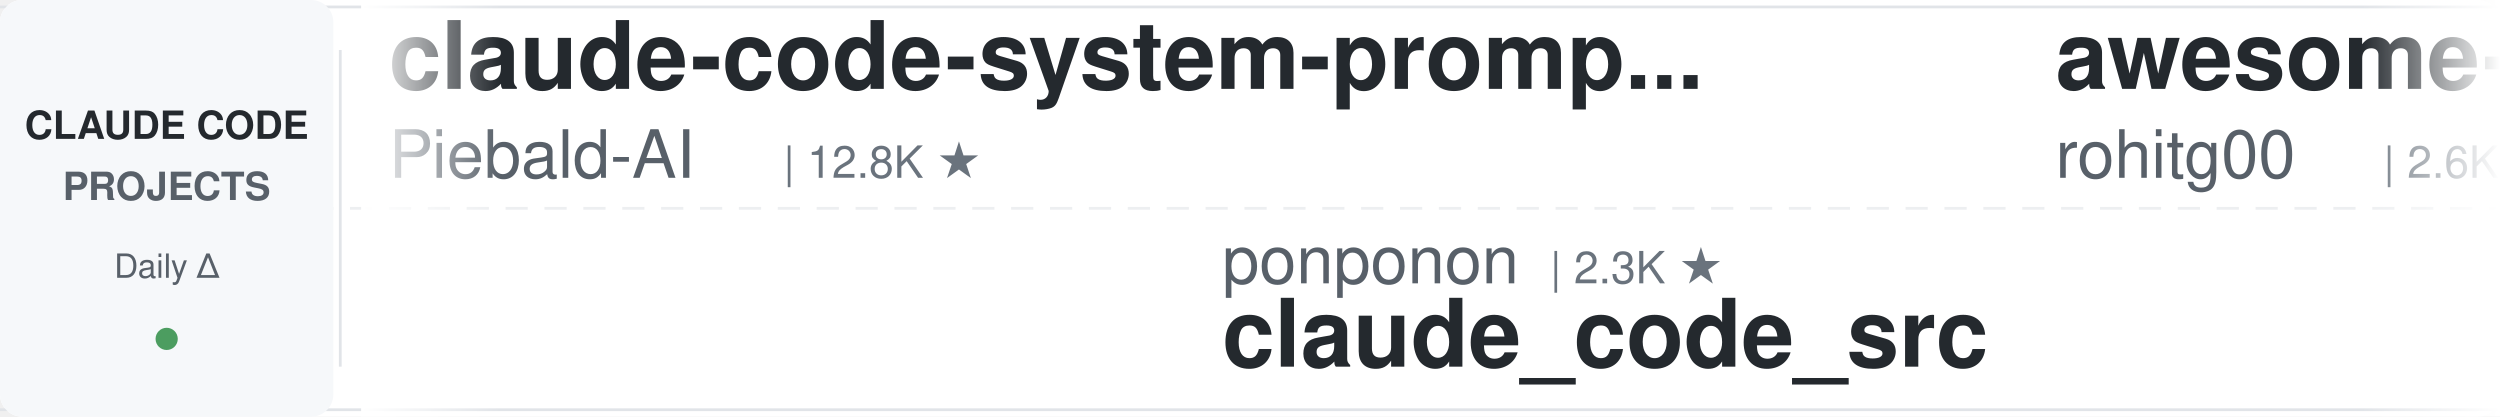
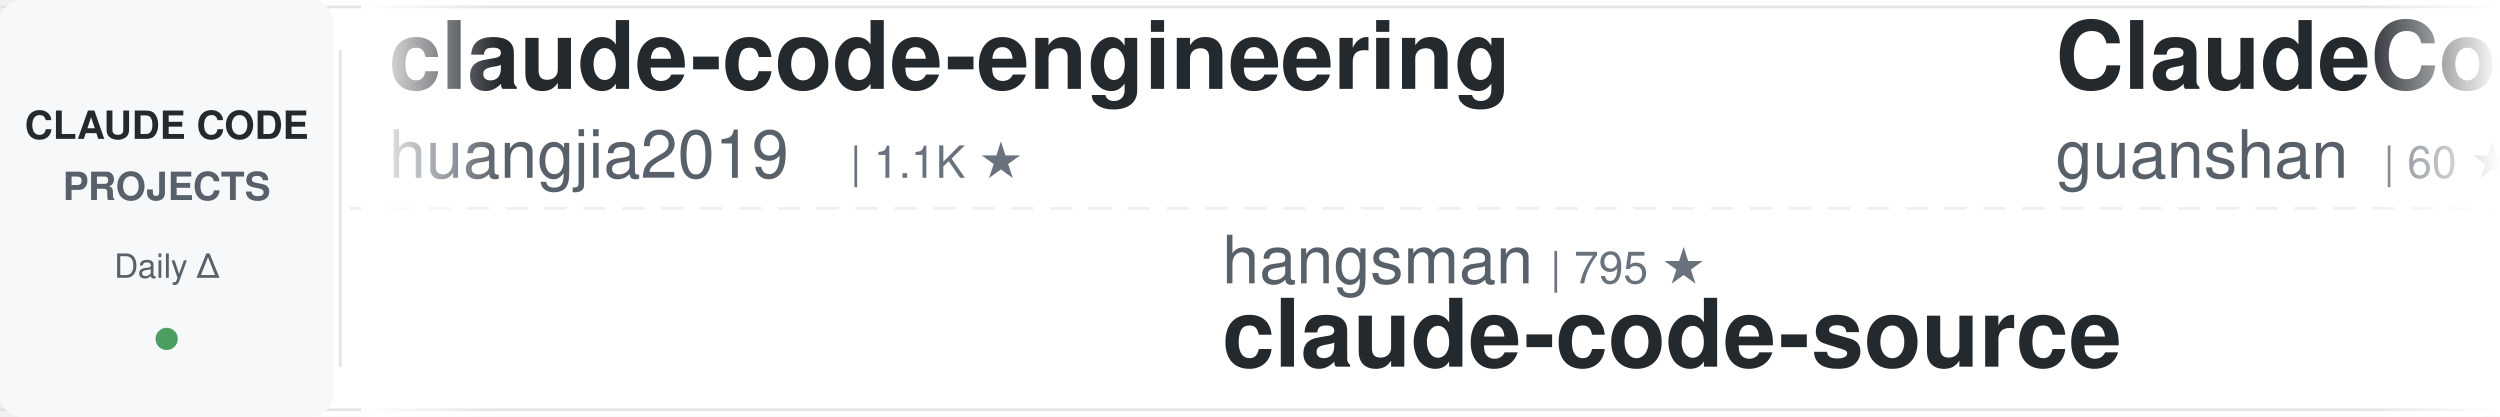
<svg xmlns="http://www.w3.org/2000/svg" width="900" height="150">
  <defs>
    <linearGradient id="awesomeLeftFade" x1="0%" y1="0%" x2="100%" y2="0%">
      <stop offset="0%" style="stop-color:#ffffff;stop-opacity:1" />
      <stop offset="100%" style="stop-color:#ffffff;stop-opacity:0" />
    </linearGradient>
    <linearGradient id="awesomeRightFade" x1="0%" y1="0%" x2="100%" y2="0%">
      <stop offset="0%" style="stop-color:#ffffff;stop-opacity:0" />
      <stop offset="100%" style="stop-color:#ffffff;stop-opacity:1" />
    </linearGradient>
  </defs>
  <rect width="900" height="150" fill="#ffffff" rx="8" />
  <rect x="0" y="2" width="900" height="1" fill="#e1e4e8" />
  <rect x="0" y="147" width="900" height="1" fill="#e1e4e8" />
  <line x1="0" y1="75" x2="900" y2="75" stroke="#e1e4e8" stroke-width="1" stroke-dasharray="8 6" opacity="0.6" />
  <rect x="0" y="0" width="120" height="150" fill="#f6f8fa" rx="8" />
  <text x="60" y="50" font-family="-apple-system, BlinkMacSystemFont, 'Segoe UI', Helvetica, Arial, sans-serif" font-size="14" font-weight="600" fill="#24292e" text-anchor="middle">CLAUDE CODE</text>
  <text x="60" y="72" font-family="-apple-system, BlinkMacSystemFont, 'Segoe UI', Helvetica, Arial, sans-serif" font-size="14" font-weight="600" fill="#586069" text-anchor="middle">PROJECTS</text>
  <text x="60" y="100" font-family="-apple-system, BlinkMacSystemFont, 'Segoe UI', Helvetica, Arial, sans-serif" font-size="12" font-weight="500" fill="#586069" text-anchor="middle">Daily Δ</text>
  <circle cx="60" cy="122" r="4" fill="#22863a" opacity="0.8" />
  <rect x="122" y="18" width="1" height="114" fill="#e1e4e8" />
  <clipPath id="awesomeTickerClip">
    <rect x="130" y="0" width="770" height="150" />
  </clipPath>
  <g clip-path="url(#awesomeTickerClip)">
    <g id="awesomeTickerItems">
      <animateTransform attributeName="transform" attributeType="XML" type="translate" from="0 0" to="-3000 0" dur="54s" repeatCount="indefinite" />
      <g transform="translate(0, 0)">
-         <text x="140" y="32" font-family="-apple-system, BlinkMacSystemFont, 'Segoe UI', Helvetica, Arial, sans-serif" font-size="34" font-weight="600" fill="#24292e">claude-code-system-promp...</text>
-         <text x="140" y="64" font-family="-apple-system, BlinkMacSystemFont, 'Segoe UI', Helvetica, Arial, sans-serif" font-size="24" font-weight="400" fill="#586069">Piebald-AI</text>
-         <text x="282" y="64" font-family="-apple-system, BlinkMacSystemFont, 'Segoe UI', Helvetica, Arial, sans-serif" font-size="16" font-weight="500" fill="#6a737d">| 12.8K ★</text>
+         <text x="140" y="32" font-family="-apple-system, BlinkMacSystemFont, 'Segoe UI', Helvetica, Arial, sans-serif" font-size="34" font-weight="600" fill="#24292e">claude-code-engineering</text>
+         <text x="140" y="64" font-family="-apple-system, BlinkMacSystemFont, 'Segoe UI', Helvetica, Arial, sans-serif" font-size="24" font-weight="400" fill="#586069">huangjia2019</text>
+         <text x="306" y="64" font-family="-apple-system, BlinkMacSystemFont, 'Segoe UI', Helvetica, Arial, sans-serif" font-size="16" font-weight="500" fill="#6a737d">| 1.1K ★</text>
      </g>
      <g transform="translate(300, 0)">
-         <text x="140" y="102" font-family="-apple-system, BlinkMacSystemFont, 'Segoe UI', Helvetica, Arial, sans-serif" font-size="24" font-weight="400" fill="#586069">ponponon</text>
-         <text x="258" y="102" font-family="-apple-system, BlinkMacSystemFont, 'Segoe UI', Helvetica, Arial, sans-serif" font-size="16" font-weight="500" fill="#6a737d">| 2.3K ★</text>
-         <text x="140" y="132" font-family="-apple-system, BlinkMacSystemFont, 'Segoe UI', Helvetica, Arial, sans-serif" font-size="34" font-weight="600" fill="#24292e">claude_code_src</text>
+         <text x="140" y="102" font-family="-apple-system, BlinkMacSystemFont, 'Segoe UI', Helvetica, Arial, sans-serif" font-size="24" font-weight="400" fill="#586069">hangsman</text>
+         <text x="258" y="102" font-family="-apple-system, BlinkMacSystemFont, 'Segoe UI', Helvetica, Arial, sans-serif" font-size="16" font-weight="500" fill="#6a737d">| 795 ★</text>
+         <text x="140" y="132" font-family="-apple-system, BlinkMacSystemFont, 'Segoe UI', Helvetica, Arial, sans-serif" font-size="34" font-weight="600" fill="#24292e">claude-code-source</text>
      </g>
      <g transform="translate(600, 0)">
-         <text x="140" y="32" font-family="-apple-system, BlinkMacSystemFont, 'Segoe UI', Helvetica, Arial, sans-serif" font-size="34" font-weight="600" fill="#24292e">awesome-claude-code-tool...</text>
-         <text x="140" y="64" font-family="-apple-system, BlinkMacSystemFont, 'Segoe UI', Helvetica, Arial, sans-serif" font-size="24" font-weight="400" fill="#586069">rohitg00</text>
-         <text x="258" y="64" font-family="-apple-system, BlinkMacSystemFont, 'Segoe UI', Helvetica, Arial, sans-serif" font-size="16" font-weight="500" fill="#6a737d">| 2.6K ★</text>
+         <text x="140" y="32" font-family="-apple-system, BlinkMacSystemFont, 'Segoe UI', Helvetica, Arial, sans-serif" font-size="34" font-weight="600" fill="#24292e">ClaudeCode</text>
+         <text x="140" y="64" font-family="-apple-system, BlinkMacSystemFont, 'Segoe UI', Helvetica, Arial, sans-serif" font-size="24" font-weight="400" fill="#586069">guanshan</text>
+         <text x="258" y="64" font-family="-apple-system, BlinkMacSystemFont, 'Segoe UI', Helvetica, Arial, sans-serif" font-size="16" font-weight="500" fill="#6a737d">| 60 ★</text>
+         <text x="317" y="64" font-family="-apple-system, BlinkMacSystemFont, 'Segoe UI', Helvetica, Arial, sans-serif" font-size="16" font-weight="500" fill="#cb2431"> -1</text>
      </g>
      <g transform="translate(900, 0)">
-         <text x="140" y="102" font-family="-apple-system, BlinkMacSystemFont, 'Segoe UI', Helvetica, Arial, sans-serif" font-size="24" font-weight="400" fill="#586069">pengchengneo</text>
-         <text x="306" y="102" font-family="-apple-system, BlinkMacSystemFont, 'Segoe UI', Helvetica, Arial, sans-serif" font-size="16" font-weight="500" fill="#6a737d">| 1.8K ★</text>
-         <text x="140" y="132" font-family="-apple-system, BlinkMacSystemFont, 'Segoe UI', Helvetica, Arial, sans-serif" font-size="34" font-weight="600" fill="#24292e">Claude-Code</text>
+         <text x="140" y="102" font-family="-apple-system, BlinkMacSystemFont, 'Segoe UI', Helvetica, Arial, sans-serif" font-size="24" font-weight="400" fill="#586069">ChinaSiro</text>
+         <text x="270" y="102" font-family="-apple-system, BlinkMacSystemFont, 'Segoe UI', Helvetica, Arial, sans-serif" font-size="16" font-weight="500" fill="#6a737d">| 9.7K ★</text>
+         <text x="140" y="132" font-family="-apple-system, BlinkMacSystemFont, 'Segoe UI', Helvetica, Arial, sans-serif" font-size="34" font-weight="600" fill="#24292e">claude-code-sourcemap</text>
      </g>
      <g transform="translate(1200, 0)">
-         <text x="140" y="32" font-family="-apple-system, BlinkMacSystemFont, 'Segoe UI', Helvetica, Arial, sans-serif" font-size="34" font-weight="600" fill="#24292e">claude-code-proxy</text>
-         <text x="140" y="64" font-family="-apple-system, BlinkMacSystemFont, 'Segoe UI', Helvetica, Arial, sans-serif" font-size="24" font-weight="400" fill="#586069">fuergaosi233</text>
-         <text x="306" y="64" font-family="-apple-system, BlinkMacSystemFont, 'Segoe UI', Helvetica, Arial, sans-serif" font-size="16" font-weight="500" fill="#6a737d">| 2.8K ★</text>
+         <text x="140" y="32" font-family="-apple-system, BlinkMacSystemFont, 'Segoe UI', Helvetica, Arial, sans-serif" font-size="34" font-weight="600" fill="#24292e">claude_codex_bridge</text>
+         <text x="140" y="64" font-family="-apple-system, BlinkMacSystemFont, 'Segoe UI', Helvetica, Arial, sans-serif" font-size="24" font-weight="400" fill="#586069">SeemSeam</text>
+         <text x="258" y="64" font-family="-apple-system, BlinkMacSystemFont, 'Segoe UI', Helvetica, Arial, sans-serif" font-size="16" font-weight="500" fill="#6a737d">| 3.5K ★</text>
+         <text x="335" y="64" font-family="-apple-system, BlinkMacSystemFont, 'Segoe UI', Helvetica, Arial, sans-serif" font-size="16" font-weight="500" fill="#22863a"> +1</text>
      </g>
      <g transform="translate(1500, 0)">
+         <text x="140" y="102" font-family="-apple-system, BlinkMacSystemFont, 'Segoe UI', Helvetica, Arial, sans-serif" font-size="24" font-weight="400" fill="#586069">VoltAgent</text>
+         <text x="270" y="102" font-family="-apple-system, BlinkMacSystemFont, 'Segoe UI', Helvetica, Arial, sans-serif" font-size="16" font-weight="500" fill="#6a737d">| 25.3K ★</text>
+         <text x="356" y="102" font-family="-apple-system, BlinkMacSystemFont, 'Segoe UI', Helvetica, Arial, sans-serif" font-size="16" font-weight="500" fill="#22863a"> +5</text>
+         <text x="140" y="132" font-family="-apple-system, BlinkMacSystemFont, 'Segoe UI', Helvetica, Arial, sans-serif" font-size="34" font-weight="600" fill="#24292e">awesome-claude-code-suba...</text>
+       </g>
+       <g transform="translate(1800, 0)">
+         <text x="140" y="32" font-family="-apple-system, BlinkMacSystemFont, 'Segoe UI', Helvetica, Arial, sans-serif" font-size="34" font-weight="600" fill="#24292e">claude-code-from-scratch</text>
+         <text x="140" y="64" font-family="-apple-system, BlinkMacSystemFont, 'Segoe UI', Helvetica, Arial, sans-serif" font-size="24" font-weight="400" fill="#586069">Windy3f3f3f3f</text>
+         <text x="318" y="64" font-family="-apple-system, BlinkMacSystemFont, 'Segoe UI', Helvetica, Arial, sans-serif" font-size="16" font-weight="500" fill="#6a737d">| 2.7K ★</text>
+       </g>
+       <g transform="translate(2100, 0)">
+         <text x="140" y="102" font-family="-apple-system, BlinkMacSystemFont, 'Segoe UI', Helvetica, Arial, sans-serif" font-size="24" font-weight="400" fill="#586069">Chachamaru127</text>
+         <text x="318" y="102" font-family="-apple-system, BlinkMacSystemFont, 'Segoe UI', Helvetica, Arial, sans-serif" font-size="16" font-weight="500" fill="#6a737d">| 3.1K ★</text>
+         <text x="140" y="132" font-family="-apple-system, BlinkMacSystemFont, 'Segoe UI', Helvetica, Arial, sans-serif" font-size="34" font-weight="600" fill="#24292e">claude-code-harness</text>
+       </g>
+       <g transform="translate(2400, 0)">
+         <text x="140" y="32" font-family="-apple-system, BlinkMacSystemFont, 'Segoe UI', Helvetica, Arial, sans-serif" font-size="34" font-weight="600" fill="#24292e">claude-code-showcase</text>
+         <text x="140" y="64" font-family="-apple-system, BlinkMacSystemFont, 'Segoe UI', Helvetica, Arial, sans-serif" font-size="24" font-weight="400" fill="#586069">ChrisWiles</text>
+         <text x="282" y="64" font-family="-apple-system, BlinkMacSystemFont, 'Segoe UI', Helvetica, Arial, sans-serif" font-size="16" font-weight="500" fill="#6a737d">| 6.1K ★</text>
+       </g>
+       <g transform="translate(2700, 0)">
        <text x="140" y="102" font-family="-apple-system, BlinkMacSystemFont, 'Segoe UI', Helvetica, Arial, sans-serif" font-size="24" font-weight="400" fill="#586069">Yuyz0112</text>
        <text x="258" y="102" font-family="-apple-system, BlinkMacSystemFont, 'Segoe UI', Helvetica, Arial, sans-serif" font-size="16" font-weight="500" fill="#6a737d">| 2.4K ★</text>
        <text x="140" y="132" font-family="-apple-system, BlinkMacSystemFont, 'Segoe UI', Helvetica, Arial, sans-serif" font-size="34" font-weight="600" fill="#24292e">claude-code-reverse</text>
      </g>
-       <g transform="translate(1800, 0)">
+       <g transform="translate(3000, 0)">
        <text x="140" y="32" font-family="-apple-system, BlinkMacSystemFont, 'Segoe UI', Helvetica, Arial, sans-serif" font-size="34" font-weight="600" fill="#24292e">claude-code-engineering</text>
        <text x="140" y="64" font-family="-apple-system, BlinkMacSystemFont, 'Segoe UI', Helvetica, Arial, sans-serif" font-size="24" font-weight="400" fill="#586069">huangjia2019</text>
        <text x="306" y="64" font-family="-apple-system, BlinkMacSystemFont, 'Segoe UI', Helvetica, Arial, sans-serif" font-size="16" font-weight="500" fill="#6a737d">| 1.1K ★</text>
-         <text x="383" y="64" font-family="-apple-system, BlinkMacSystemFont, 'Segoe UI', Helvetica, Arial, sans-serif" font-size="16" font-weight="500" fill="#22863a"> +1</text>
-       </g>
-       <g transform="translate(2100, 0)">
-         <text x="140" y="102" font-family="-apple-system, BlinkMacSystemFont, 'Segoe UI', Helvetica, Arial, sans-serif" font-size="24" font-weight="400" fill="#586069">777genius</text>
-         <text x="270" y="102" font-family="-apple-system, BlinkMacSystemFont, 'Segoe UI', Helvetica, Arial, sans-serif" font-size="16" font-weight="500" fill="#6a737d">| 932 ★</text>
-         <text x="140" y="132" font-family="-apple-system, BlinkMacSystemFont, 'Segoe UI', Helvetica, Arial, sans-serif" font-size="34" font-weight="600" fill="#24292e">claude-code-source-code</text>
-       </g>
-       <g transform="translate(2400, 0)">
-         <text x="140" y="32" font-family="-apple-system, BlinkMacSystemFont, 'Segoe UI', Helvetica, Arial, sans-serif" font-size="34" font-weight="600" fill="#24292e">claude-code-infrastructu...</text>
-         <text x="140" y="64" font-family="-apple-system, BlinkMacSystemFont, 'Segoe UI', Helvetica, Arial, sans-serif" font-size="24" font-weight="400" fill="#586069">diet103</text>
-         <text x="246" y="64" font-family="-apple-system, BlinkMacSystemFont, 'Segoe UI', Helvetica, Arial, sans-serif" font-size="16" font-weight="500" fill="#6a737d">| 10.0K ★</text>
-         <text x="332" y="64" font-family="-apple-system, BlinkMacSystemFont, 'Segoe UI', Helvetica, Arial, sans-serif" font-size="16" font-weight="500" fill="#cb2431"> -1</text>
-       </g>
-       <g transform="translate(2700, 0)">
-         <text x="140" y="102" font-family="-apple-system, BlinkMacSystemFont, 'Segoe UI', Helvetica, Arial, sans-serif" font-size="24" font-weight="400" fill="#586069">xu-xiang</text>
-         <text x="258" y="102" font-family="-apple-system, BlinkMacSystemFont, 'Segoe UI', Helvetica, Arial, sans-serif" font-size="16" font-weight="500" fill="#6a737d">| 2.0K ★</text>
-         <text x="140" y="132" font-family="-apple-system, BlinkMacSystemFont, 'Segoe UI', Helvetica, Arial, sans-serif" font-size="34" font-weight="600" fill="#24292e">everything-claude-code-z...</text>
-       </g>
-       <g transform="translate(3000, 0)">
-         <text x="140" y="32" font-family="-apple-system, BlinkMacSystemFont, 'Segoe UI', Helvetica, Arial, sans-serif" font-size="34" font-weight="600" fill="#24292e">claude-code-system-promp...</text>
-         <text x="140" y="64" font-family="-apple-system, BlinkMacSystemFont, 'Segoe UI', Helvetica, Arial, sans-serif" font-size="24" font-weight="400" fill="#586069">Piebald-AI</text>
-         <text x="282" y="64" font-family="-apple-system, BlinkMacSystemFont, 'Segoe UI', Helvetica, Arial, sans-serif" font-size="16" font-weight="500" fill="#6a737d">| 12.8K ★</text>
      </g>
      <g transform="translate(3300, 0)">
-         <text x="140" y="102" font-family="-apple-system, BlinkMacSystemFont, 'Segoe UI', Helvetica, Arial, sans-serif" font-size="24" font-weight="400" fill="#586069">ponponon</text>
-         <text x="258" y="102" font-family="-apple-system, BlinkMacSystemFont, 'Segoe UI', Helvetica, Arial, sans-serif" font-size="16" font-weight="500" fill="#6a737d">| 2.3K ★</text>
-         <text x="140" y="132" font-family="-apple-system, BlinkMacSystemFont, 'Segoe UI', Helvetica, Arial, sans-serif" font-size="34" font-weight="600" fill="#24292e">claude_code_src</text>
+         <text x="140" y="102" font-family="-apple-system, BlinkMacSystemFont, 'Segoe UI', Helvetica, Arial, sans-serif" font-size="24" font-weight="400" fill="#586069">hangsman</text>
+         <text x="258" y="102" font-family="-apple-system, BlinkMacSystemFont, 'Segoe UI', Helvetica, Arial, sans-serif" font-size="16" font-weight="500" fill="#6a737d">| 795 ★</text>
+         <text x="140" y="132" font-family="-apple-system, BlinkMacSystemFont, 'Segoe UI', Helvetica, Arial, sans-serif" font-size="34" font-weight="600" fill="#24292e">claude-code-source</text>
      </g>
      <g transform="translate(3600, 0)">
-         <text x="140" y="32" font-family="-apple-system, BlinkMacSystemFont, 'Segoe UI', Helvetica, Arial, sans-serif" font-size="34" font-weight="600" fill="#24292e">awesome-claude-code-tool...</text>
-         <text x="140" y="64" font-family="-apple-system, BlinkMacSystemFont, 'Segoe UI', Helvetica, Arial, sans-serif" font-size="24" font-weight="400" fill="#586069">rohitg00</text>
-         <text x="258" y="64" font-family="-apple-system, BlinkMacSystemFont, 'Segoe UI', Helvetica, Arial, sans-serif" font-size="16" font-weight="500" fill="#6a737d">| 2.6K ★</text>
+         <text x="140" y="32" font-family="-apple-system, BlinkMacSystemFont, 'Segoe UI', Helvetica, Arial, sans-serif" font-size="34" font-weight="600" fill="#24292e">ClaudeCode</text>
+         <text x="140" y="64" font-family="-apple-system, BlinkMacSystemFont, 'Segoe UI', Helvetica, Arial, sans-serif" font-size="24" font-weight="400" fill="#586069">guanshan</text>
+         <text x="258" y="64" font-family="-apple-system, BlinkMacSystemFont, 'Segoe UI', Helvetica, Arial, sans-serif" font-size="16" font-weight="500" fill="#6a737d">| 60 ★</text>
+         <text x="317" y="64" font-family="-apple-system, BlinkMacSystemFont, 'Segoe UI', Helvetica, Arial, sans-serif" font-size="16" font-weight="500" fill="#cb2431"> -1</text>
      </g>
      <g transform="translate(3900, 0)">
-         <text x="140" y="102" font-family="-apple-system, BlinkMacSystemFont, 'Segoe UI', Helvetica, Arial, sans-serif" font-size="24" font-weight="400" fill="#586069">pengchengneo</text>
-         <text x="306" y="102" font-family="-apple-system, BlinkMacSystemFont, 'Segoe UI', Helvetica, Arial, sans-serif" font-size="16" font-weight="500" fill="#6a737d">| 1.8K ★</text>
-         <text x="140" y="132" font-family="-apple-system, BlinkMacSystemFont, 'Segoe UI', Helvetica, Arial, sans-serif" font-size="34" font-weight="600" fill="#24292e">Claude-Code</text>
+         <text x="140" y="102" font-family="-apple-system, BlinkMacSystemFont, 'Segoe UI', Helvetica, Arial, sans-serif" font-size="24" font-weight="400" fill="#586069">ChinaSiro</text>
+         <text x="270" y="102" font-family="-apple-system, BlinkMacSystemFont, 'Segoe UI', Helvetica, Arial, sans-serif" font-size="16" font-weight="500" fill="#6a737d">| 9.7K ★</text>
+         <text x="140" y="132" font-family="-apple-system, BlinkMacSystemFont, 'Segoe UI', Helvetica, Arial, sans-serif" font-size="34" font-weight="600" fill="#24292e">claude-code-sourcemap</text>
      </g>
    </g>
  </g>
  <rect x="130" y="0" width="50" height="150" fill="url(#awesomeLeftFade)" />
  <rect x="850" y="0" width="50" height="150" fill="url(#awesomeRightFade)" />
</svg>
